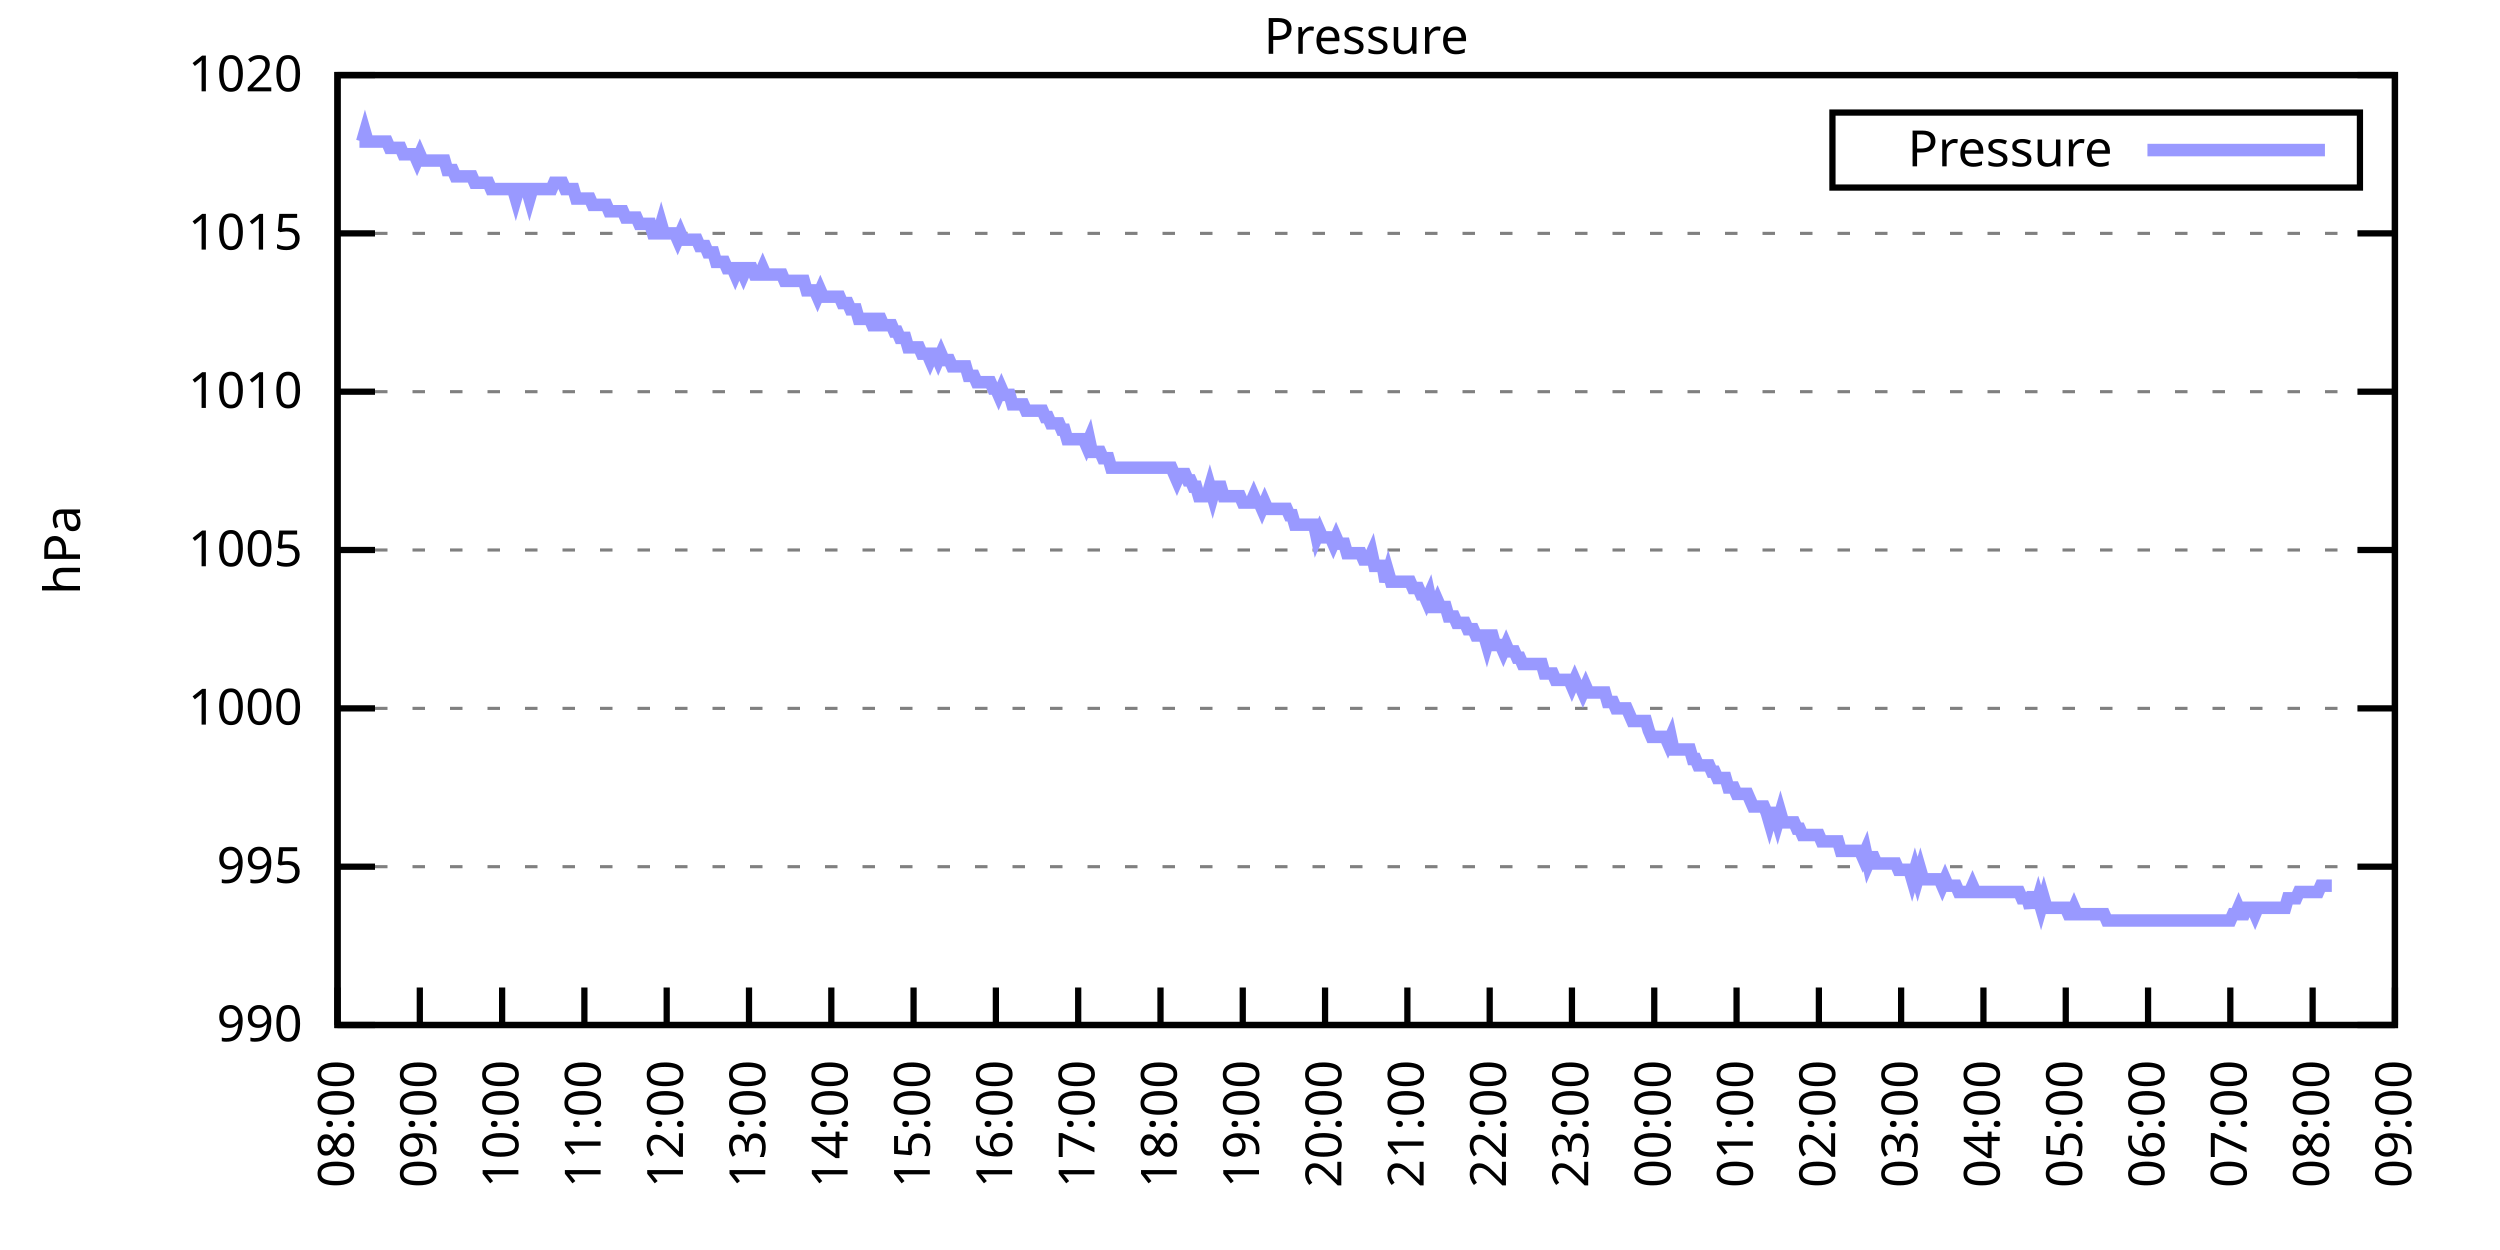
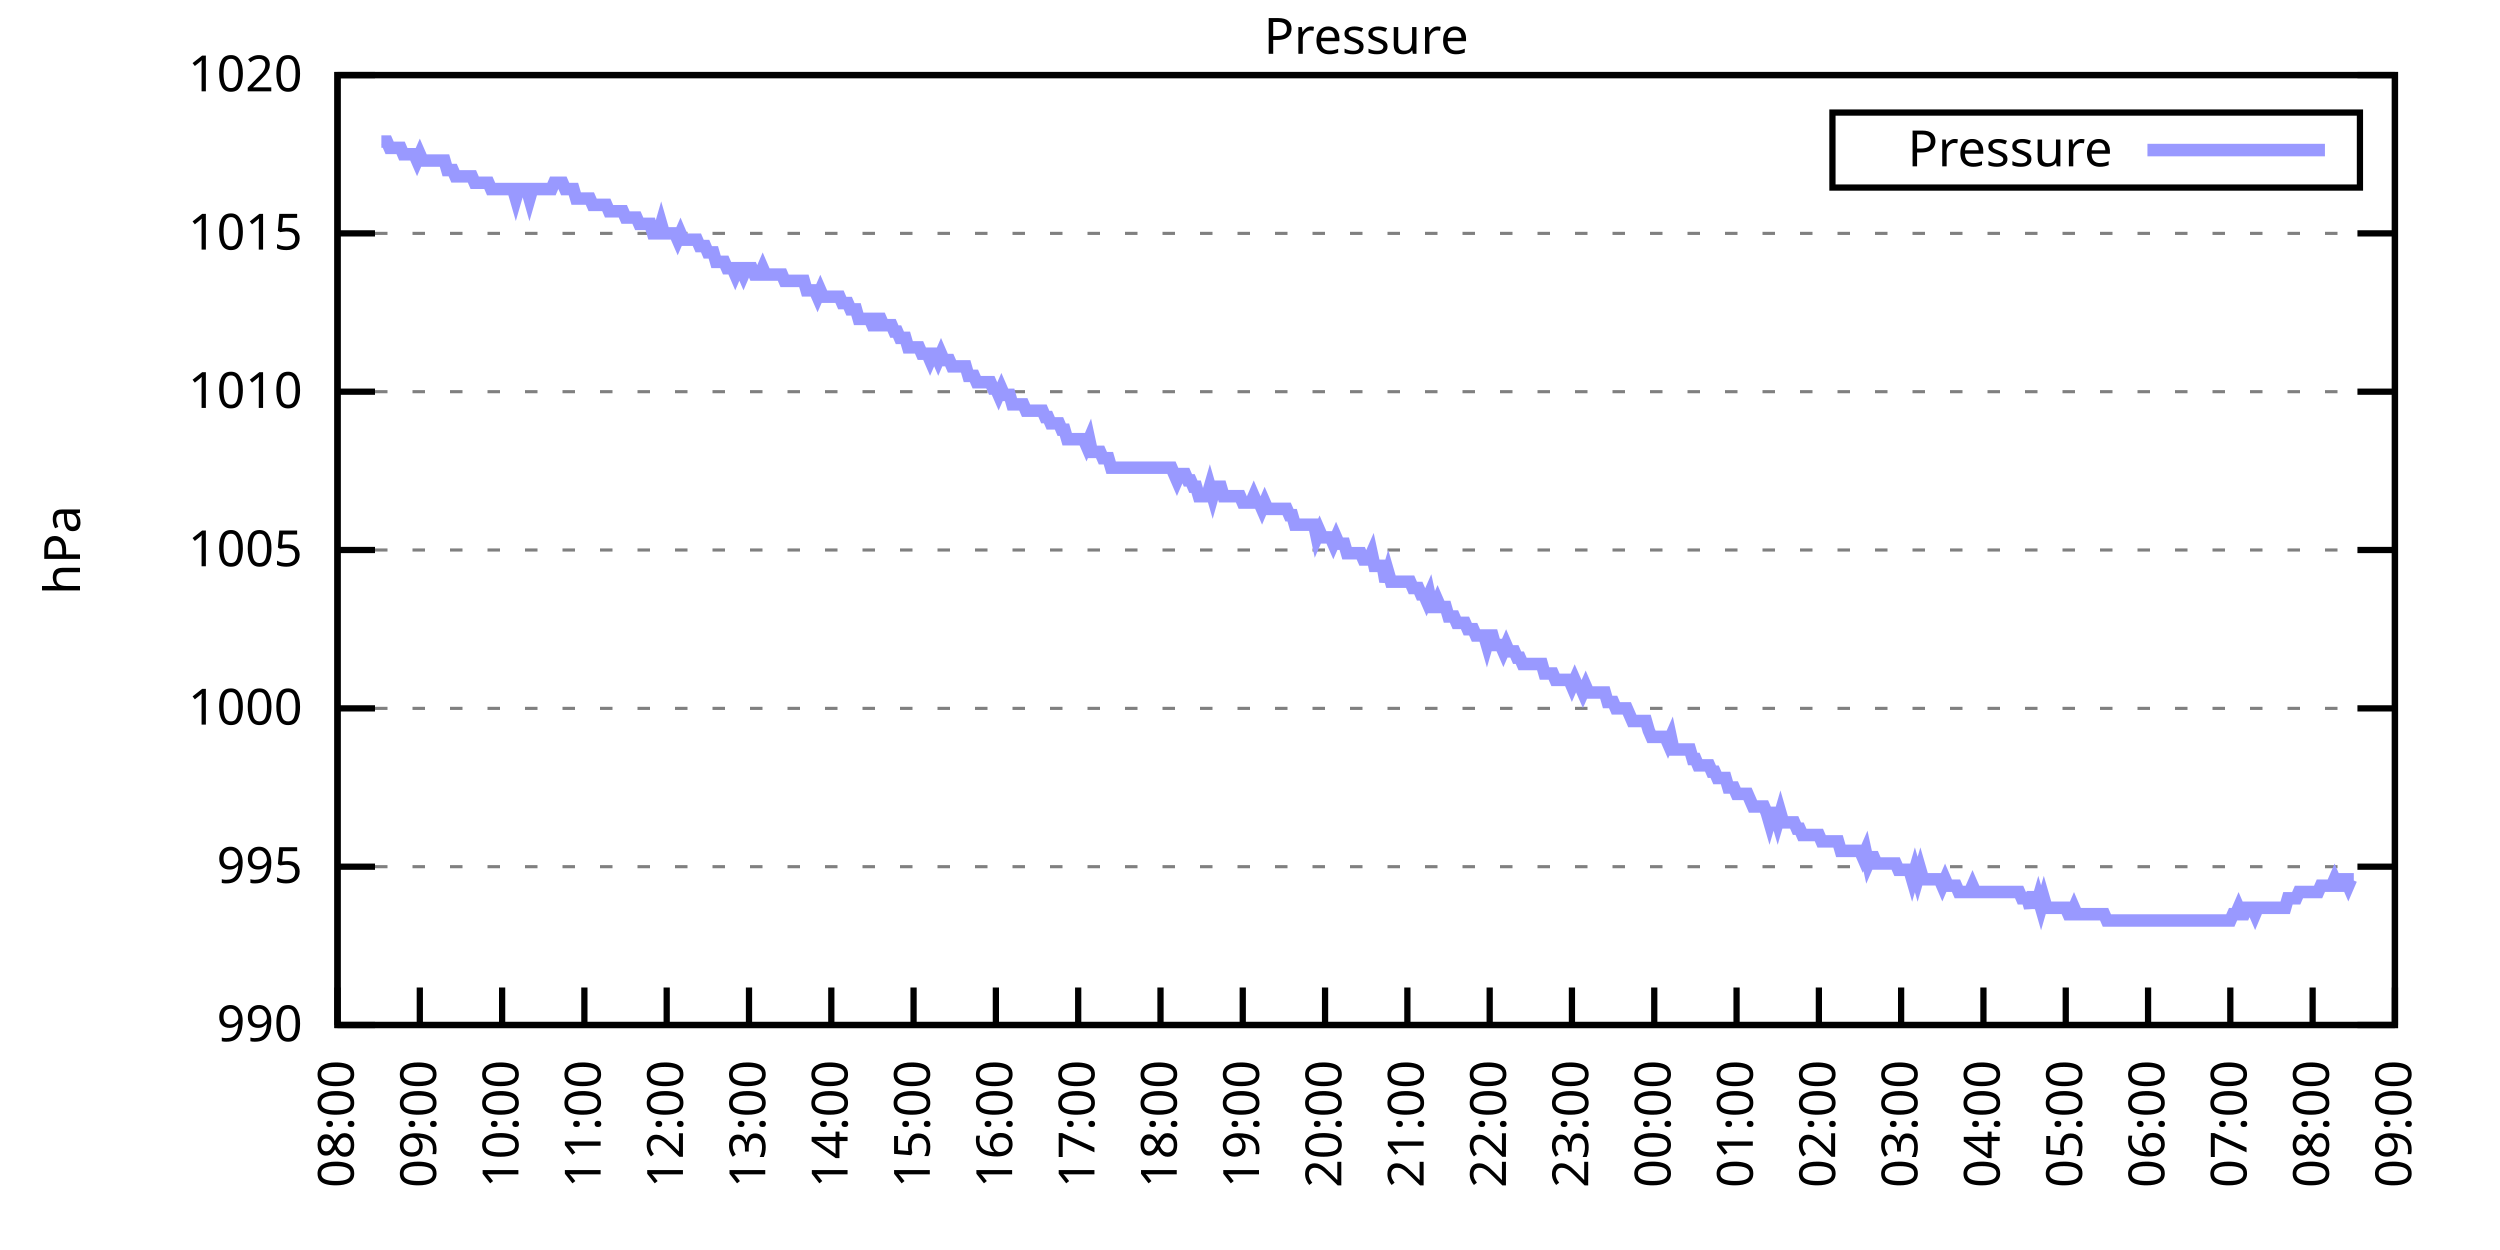
<svg xmlns="http://www.w3.org/2000/svg" xmlns:xlink="http://www.w3.org/1999/xlink" width="400" height="200" viewBox="0 0 400 200">
  <g id="gnuplot_canvas">
    <rect x="0" y="0" width="400" height="200" fill="none" />
    <defs>
      <circle id="gpDot" r="0.5" stroke-width="0.5" stroke="currentColor" />
      <path id="gpPt0" stroke-width="0.333" stroke="currentColor" d="M-1,0 h2 M0,-1 v2" />
      <path id="gpPt1" stroke-width="0.333" stroke="currentColor" d="M-1,-1 L1,1 M1,-1 L-1,1" />
      <path id="gpPt2" stroke-width="0.333" stroke="currentColor" d="M-1,0 L1,0 M0,-1 L0,1 M-1,-1 L1,1 M-1,1 L1,-1" />
      <rect id="gpPt3" stroke-width="0.333" stroke="currentColor" x="-1" y="-1" width="2" height="2" />
      <rect id="gpPt4" stroke-width="0.333" stroke="currentColor" fill="currentColor" x="-1" y="-1" width="2" height="2" />
      <circle id="gpPt5" stroke-width="0.333" stroke="currentColor" cx="0" cy="0" r="1" />
      <use xlink:href="#gpPt5" id="gpPt6" fill="currentColor" stroke="none" />
      <path id="gpPt7" stroke-width="0.333" stroke="currentColor" d="M0,-1.33 L-1.33,0.67 L1.33,0.67 z" />
      <use xlink:href="#gpPt7" id="gpPt8" fill="currentColor" stroke="none" />
      <use xlink:href="#gpPt7" id="gpPt9" stroke="currentColor" transform="rotate(180)" />
      <use xlink:href="#gpPt9" id="gpPt10" fill="currentColor" stroke="none" />
      <use xlink:href="#gpPt3" id="gpPt11" stroke="currentColor" transform="rotate(45)" />
      <use xlink:href="#gpPt11" id="gpPt12" fill="currentColor" stroke="none" />
      <path id="gpPt13" stroke-width="0.333" stroke="currentColor" d="M0,1.330 L1.265,0.411 L0.782,-1.067 L-0.782,-1.076 L-1.265,0.411 z" />
      <use xlink:href="#gpPt13" id="gpPt14" fill="currentColor" stroke="none" />
      <filter id="textbox" filterUnits="objectBoundingBox" x="0" y="0" height="1" width="1">
        <feFlood flood-color="white" flood-opacity="1" result="bgnd" />
        <feComposite in="SourceGraphic" in2="bgnd" operator="atop" />
      </filter>
      <filter id="greybox" filterUnits="objectBoundingBox" x="0" y="0" height="1" width="1">
        <feFlood flood-color="lightgrey" flood-opacity="1" result="grey" />
        <feComposite in="SourceGraphic" in2="grey" operator="atop" />
      </filter>
    </defs>
    <g fill="none" color="white" stroke="currentColor" stroke-width="1.00" stroke-linecap="butt" stroke-linejoin="miter">
</g>
    <g fill="none" color="black" stroke="currentColor" stroke-width="1.00" stroke-linecap="butt" stroke-linejoin="miter">
      <g stroke="none" shape-rendering="crispEdges">
        <polygon fill="rgb(255, 255, 255)" points="54.00,164.00 383.18,164.00 383.18,12.02 54.00,12.02 " />
      </g>
    </g>
    <g fill="none" color="black" stroke="currentColor" stroke-width="1.00" stroke-linecap="butt" stroke-linejoin="miter">
</g>
    <g fill="none" color="black" stroke="black" stroke-width="0.50" stroke-linecap="butt" stroke-linejoin="miter">
</g>
    <g fill="none" color="gray" stroke="currentColor" stroke-width="0.50" stroke-linecap="butt" stroke-linejoin="miter">
      <path stroke="gray" stroke-dasharray="2,4" class="gridline" d="M54.00,164.00 L383.19,164.00  " />
    </g>
    <g fill="none" color="gray" stroke="gray" stroke-width="1.00" stroke-linecap="butt" stroke-linejoin="miter">
</g>
    <g fill="none" color="black" stroke="currentColor" stroke-width="1.00" stroke-linecap="butt" stroke-linejoin="miter">
      <path stroke="black" d="M54.00,164.00 L60.00,164.00 M383.19,164.00 L377.19,164.00  " />
      <g transform="translate(48.40,166.60)" stroke="none" fill="black" font-family="Sans" font-size="8.00" text-anchor="end">
        <text>
          <tspan font-family="Sans"> 990</tspan>
        </text>
      </g>
    </g>
    <g fill="none" color="black" stroke="currentColor" stroke-width="1.00" stroke-linecap="butt" stroke-linejoin="miter">
</g>
    <g fill="none" color="black" stroke="black" stroke-width="0.50" stroke-linecap="butt" stroke-linejoin="miter">
</g>
    <g fill="none" color="gray" stroke="currentColor" stroke-width="0.50" stroke-linecap="butt" stroke-linejoin="miter">
      <path stroke="gray" stroke-dasharray="2,4" class="gridline" d="M54.00,138.67 L383.19,138.67  " />
    </g>
    <g fill="none" color="gray" stroke="gray" stroke-width="1.00" stroke-linecap="butt" stroke-linejoin="miter">
</g>
    <g fill="none" color="black" stroke="currentColor" stroke-width="1.00" stroke-linecap="butt" stroke-linejoin="miter">
      <path stroke="black" d="M54.00,138.67 L60.00,138.67 M383.19,138.67 L377.19,138.67  " />
      <g transform="translate(48.40,141.27)" stroke="none" fill="black" font-family="Sans" font-size="8.00" text-anchor="end">
        <text>
          <tspan font-family="Sans"> 995</tspan>
        </text>
      </g>
    </g>
    <g fill="none" color="black" stroke="currentColor" stroke-width="1.00" stroke-linecap="butt" stroke-linejoin="miter">
</g>
    <g fill="none" color="black" stroke="black" stroke-width="0.50" stroke-linecap="butt" stroke-linejoin="miter">
</g>
    <g fill="none" color="gray" stroke="currentColor" stroke-width="0.50" stroke-linecap="butt" stroke-linejoin="miter">
      <path stroke="gray" stroke-dasharray="2,4" class="gridline" d="M54.00,113.34 L383.19,113.34  " />
    </g>
    <g fill="none" color="gray" stroke="gray" stroke-width="1.00" stroke-linecap="butt" stroke-linejoin="miter">
</g>
    <g fill="none" color="black" stroke="currentColor" stroke-width="1.00" stroke-linecap="butt" stroke-linejoin="miter">
      <path stroke="black" d="M54.00,113.34 L60.00,113.34 M383.19,113.34 L377.19,113.34  " />
      <g transform="translate(48.40,115.94)" stroke="none" fill="black" font-family="Sans" font-size="8.00" text-anchor="end">
        <text>
          <tspan font-family="Sans"> 1000</tspan>
        </text>
      </g>
    </g>
    <g fill="none" color="black" stroke="currentColor" stroke-width="1.00" stroke-linecap="butt" stroke-linejoin="miter">
</g>
    <g fill="none" color="black" stroke="black" stroke-width="0.50" stroke-linecap="butt" stroke-linejoin="miter">
</g>
    <g fill="none" color="gray" stroke="currentColor" stroke-width="0.50" stroke-linecap="butt" stroke-linejoin="miter">
      <path stroke="gray" stroke-dasharray="2,4" class="gridline" d="M54.00,88.00 L383.19,88.00  " />
    </g>
    <g fill="none" color="gray" stroke="gray" stroke-width="1.00" stroke-linecap="butt" stroke-linejoin="miter">
</g>
    <g fill="none" color="black" stroke="currentColor" stroke-width="1.00" stroke-linecap="butt" stroke-linejoin="miter">
      <path stroke="black" d="M54.00,88.00 L60.00,88.00 M383.19,88.00 L377.19,88.00  " />
      <g transform="translate(48.40,90.60)" stroke="none" fill="black" font-family="Sans" font-size="8.00" text-anchor="end">
        <text>
          <tspan font-family="Sans"> 1005</tspan>
        </text>
      </g>
    </g>
    <g fill="none" color="black" stroke="currentColor" stroke-width="1.00" stroke-linecap="butt" stroke-linejoin="miter">
</g>
    <g fill="none" color="black" stroke="black" stroke-width="0.50" stroke-linecap="butt" stroke-linejoin="miter">
</g>
    <g fill="none" color="gray" stroke="currentColor" stroke-width="0.50" stroke-linecap="butt" stroke-linejoin="miter">
      <path stroke="gray" stroke-dasharray="2,4" class="gridline" d="M54.00,62.67 L383.19,62.67  " />
    </g>
    <g fill="none" color="gray" stroke="gray" stroke-width="1.00" stroke-linecap="butt" stroke-linejoin="miter">
</g>
    <g fill="none" color="black" stroke="currentColor" stroke-width="1.00" stroke-linecap="butt" stroke-linejoin="miter">
      <path stroke="black" d="M54.00,62.67 L60.00,62.67 M383.19,62.67 L377.19,62.67  " />
      <g transform="translate(48.40,65.27)" stroke="none" fill="black" font-family="Sans" font-size="8.00" text-anchor="end">
        <text>
          <tspan font-family="Sans"> 1010</tspan>
        </text>
      </g>
    </g>
    <g fill="none" color="black" stroke="currentColor" stroke-width="1.00" stroke-linecap="butt" stroke-linejoin="miter">
</g>
    <g fill="none" color="black" stroke="black" stroke-width="0.50" stroke-linecap="butt" stroke-linejoin="miter">
</g>
    <g fill="none" color="gray" stroke="currentColor" stroke-width="0.50" stroke-linecap="butt" stroke-linejoin="miter">
      <path stroke="gray" stroke-dasharray="2,4" class="gridline" d="M54.00,37.34 L383.19,37.34  " />
    </g>
    <g fill="none" color="gray" stroke="gray" stroke-width="1.00" stroke-linecap="butt" stroke-linejoin="miter">
</g>
    <g fill="none" color="black" stroke="currentColor" stroke-width="1.00" stroke-linecap="butt" stroke-linejoin="miter">
      <path stroke="black" d="M54.00,37.34 L60.00,37.34 M383.19,37.34 L377.19,37.34  " />
      <g transform="translate(48.40,39.94)" stroke="none" fill="black" font-family="Sans" font-size="8.00" text-anchor="end">
        <text>
          <tspan font-family="Sans"> 1015</tspan>
        </text>
      </g>
    </g>
    <g fill="none" color="black" stroke="currentColor" stroke-width="1.00" stroke-linecap="butt" stroke-linejoin="miter">
</g>
    <g fill="none" color="black" stroke="black" stroke-width="0.50" stroke-linecap="butt" stroke-linejoin="miter">
</g>
    <g fill="none" color="gray" stroke="currentColor" stroke-width="0.50" stroke-linecap="butt" stroke-linejoin="miter">
      <path stroke="gray" stroke-dasharray="2,4" class="gridline" d="M54.00,12.01 L383.19,12.01  " />
    </g>
    <g fill="none" color="gray" stroke="gray" stroke-width="1.00" stroke-linecap="butt" stroke-linejoin="miter">
</g>
    <g fill="none" color="black" stroke="currentColor" stroke-width="1.00" stroke-linecap="butt" stroke-linejoin="miter">
      <path stroke="black" d="M54.00,12.01 L60.00,12.01 M383.19,12.01 L377.19,12.01  " />
      <g transform="translate(48.40,14.61)" stroke="none" fill="black" font-family="Sans" font-size="8.00" text-anchor="end">
        <text>
          <tspan font-family="Sans"> 1020</tspan>
        </text>
      </g>
    </g>
    <g fill="none" color="black" stroke="currentColor" stroke-width="1.00" stroke-linecap="butt" stroke-linejoin="miter">
      <path stroke="black" d="M54.00,164.00 L54.00,158.00  " />
      <g transform="translate(56.60,169.60) rotate(270.00)" stroke="none" fill="black" font-family="Sans" font-size="8.00" text-anchor="end">
        <text>
          <tspan font-family="Sans">08:00</tspan>
        </text>
      </g>
    </g>
    <g fill="none" color="black" stroke="currentColor" stroke-width="1.00" stroke-linecap="butt" stroke-linejoin="miter">
      <path stroke="black" d="M67.17,164.00 L67.17,158.00  " />
      <g transform="translate(69.77,169.60) rotate(270.00)" stroke="none" fill="black" font-family="Sans" font-size="8.00" text-anchor="end">
        <text>
          <tspan font-family="Sans">09:00</tspan>
        </text>
      </g>
    </g>
    <g fill="none" color="black" stroke="currentColor" stroke-width="1.00" stroke-linecap="butt" stroke-linejoin="miter">
      <path stroke="black" d="M80.34,164.00 L80.34,158.00  " />
      <g transform="translate(82.94,169.60) rotate(270.00)" stroke="none" fill="black" font-family="Sans" font-size="8.00" text-anchor="end">
        <text>
          <tspan font-family="Sans">10:00</tspan>
        </text>
      </g>
    </g>
    <g fill="none" color="black" stroke="currentColor" stroke-width="1.00" stroke-linecap="butt" stroke-linejoin="miter">
      <path stroke="black" d="M93.50,164.00 L93.50,158.00  " />
      <g transform="translate(96.10,169.60) rotate(270.00)" stroke="none" fill="black" font-family="Sans" font-size="8.00" text-anchor="end">
        <text>
          <tspan font-family="Sans">11:00</tspan>
        </text>
      </g>
    </g>
    <g fill="none" color="black" stroke="currentColor" stroke-width="1.00" stroke-linecap="butt" stroke-linejoin="miter">
      <path stroke="black" d="M106.67,164.00 L106.67,158.00  " />
      <g transform="translate(109.27,169.60) rotate(270.00)" stroke="none" fill="black" font-family="Sans" font-size="8.00" text-anchor="end">
        <text>
          <tspan font-family="Sans">12:00</tspan>
        </text>
      </g>
    </g>
    <g fill="none" color="black" stroke="currentColor" stroke-width="1.00" stroke-linecap="butt" stroke-linejoin="miter">
      <path stroke="black" d="M119.84,164.00 L119.84,158.00  " />
      <g transform="translate(122.44,169.60) rotate(270.00)" stroke="none" fill="black" font-family="Sans" font-size="8.00" text-anchor="end">
        <text>
          <tspan font-family="Sans">13:00</tspan>
        </text>
      </g>
    </g>
    <g fill="none" color="black" stroke="currentColor" stroke-width="1.00" stroke-linecap="butt" stroke-linejoin="miter">
      <path stroke="black" d="M133.01,164.00 L133.01,158.00  " />
      <g transform="translate(135.61,169.60) rotate(270.00)" stroke="none" fill="black" font-family="Sans" font-size="8.00" text-anchor="end">
        <text>
          <tspan font-family="Sans">14:00</tspan>
        </text>
      </g>
    </g>
    <g fill="none" color="black" stroke="currentColor" stroke-width="1.00" stroke-linecap="butt" stroke-linejoin="miter">
      <path stroke="black" d="M146.17,164.00 L146.17,158.00  " />
      <g transform="translate(148.77,169.60) rotate(270.00)" stroke="none" fill="black" font-family="Sans" font-size="8.00" text-anchor="end">
        <text>
          <tspan font-family="Sans">15:00</tspan>
        </text>
      </g>
    </g>
    <g fill="none" color="black" stroke="currentColor" stroke-width="1.00" stroke-linecap="butt" stroke-linejoin="miter">
      <path stroke="black" d="M159.34,164.00 L159.34,158.00  " />
      <g transform="translate(161.94,169.60) rotate(270.00)" stroke="none" fill="black" font-family="Sans" font-size="8.00" text-anchor="end">
        <text>
          <tspan font-family="Sans">16:00</tspan>
        </text>
      </g>
    </g>
    <g fill="none" color="black" stroke="currentColor" stroke-width="1.00" stroke-linecap="butt" stroke-linejoin="miter">
      <path stroke="black" d="M172.51,164.00 L172.51,158.00  " />
      <g transform="translate(175.11,169.60) rotate(270.00)" stroke="none" fill="black" font-family="Sans" font-size="8.00" text-anchor="end">
        <text>
          <tspan font-family="Sans">17:00</tspan>
        </text>
      </g>
    </g>
    <g fill="none" color="black" stroke="currentColor" stroke-width="1.00" stroke-linecap="butt" stroke-linejoin="miter">
      <path stroke="black" d="M185.68,164.00 L185.68,158.00  " />
      <g transform="translate(188.28,169.60) rotate(270.00)" stroke="none" fill="black" font-family="Sans" font-size="8.00" text-anchor="end">
        <text>
          <tspan font-family="Sans">18:00</tspan>
        </text>
      </g>
    </g>
    <g fill="none" color="black" stroke="currentColor" stroke-width="1.00" stroke-linecap="butt" stroke-linejoin="miter">
      <path stroke="black" d="M198.84,164.00 L198.84,158.00  " />
      <g transform="translate(201.44,169.60) rotate(270.00)" stroke="none" fill="black" font-family="Sans" font-size="8.00" text-anchor="end">
        <text>
          <tspan font-family="Sans">19:00</tspan>
        </text>
      </g>
    </g>
    <g fill="none" color="black" stroke="currentColor" stroke-width="1.00" stroke-linecap="butt" stroke-linejoin="miter">
      <path stroke="black" d="M212.01,164.00 L212.01,158.00  " />
      <g transform="translate(214.61,169.60) rotate(270.00)" stroke="none" fill="black" font-family="Sans" font-size="8.00" text-anchor="end">
        <text>
          <tspan font-family="Sans">20:00</tspan>
        </text>
      </g>
    </g>
    <g fill="none" color="black" stroke="currentColor" stroke-width="1.00" stroke-linecap="butt" stroke-linejoin="miter">
      <path stroke="black" d="M225.18,164.00 L225.18,158.00  " />
      <g transform="translate(227.78,169.60) rotate(270.00)" stroke="none" fill="black" font-family="Sans" font-size="8.00" text-anchor="end">
        <text>
          <tspan font-family="Sans">21:00</tspan>
        </text>
      </g>
    </g>
    <g fill="none" color="black" stroke="currentColor" stroke-width="1.00" stroke-linecap="butt" stroke-linejoin="miter">
      <path stroke="black" d="M238.35,164.00 L238.35,158.00  " />
      <g transform="translate(240.95,169.60) rotate(270.00)" stroke="none" fill="black" font-family="Sans" font-size="8.00" text-anchor="end">
        <text>
          <tspan font-family="Sans">22:00</tspan>
        </text>
      </g>
    </g>
    <g fill="none" color="black" stroke="currentColor" stroke-width="1.00" stroke-linecap="butt" stroke-linejoin="miter">
      <path stroke="black" d="M251.51,164.00 L251.51,158.00  " />
      <g transform="translate(254.11,169.60) rotate(270.00)" stroke="none" fill="black" font-family="Sans" font-size="8.00" text-anchor="end">
        <text>
          <tspan font-family="Sans">23:00</tspan>
        </text>
      </g>
    </g>
    <g fill="none" color="black" stroke="currentColor" stroke-width="1.00" stroke-linecap="butt" stroke-linejoin="miter">
      <path stroke="black" d="M264.68,164.00 L264.68,158.00  " />
      <g transform="translate(267.28,169.60) rotate(270.00)" stroke="none" fill="black" font-family="Sans" font-size="8.00" text-anchor="end">
        <text>
          <tspan font-family="Sans">00:00</tspan>
        </text>
      </g>
    </g>
    <g fill="none" color="black" stroke="currentColor" stroke-width="1.00" stroke-linecap="butt" stroke-linejoin="miter">
      <path stroke="black" d="M277.85,164.00 L277.85,158.00  " />
      <g transform="translate(280.45,169.60) rotate(270.00)" stroke="none" fill="black" font-family="Sans" font-size="8.00" text-anchor="end">
        <text>
          <tspan font-family="Sans">01:00</tspan>
        </text>
      </g>
    </g>
    <g fill="none" color="black" stroke="currentColor" stroke-width="1.00" stroke-linecap="butt" stroke-linejoin="miter">
      <path stroke="black" d="M291.02,164.00 L291.02,158.00  " />
      <g transform="translate(293.62,169.60) rotate(270.00)" stroke="none" fill="black" font-family="Sans" font-size="8.00" text-anchor="end">
        <text>
          <tspan font-family="Sans">02:00</tspan>
        </text>
      </g>
    </g>
    <g fill="none" color="black" stroke="currentColor" stroke-width="1.00" stroke-linecap="butt" stroke-linejoin="miter">
      <path stroke="black" d="M304.18,164.00 L304.18,158.00  " />
      <g transform="translate(306.78,169.60) rotate(270.00)" stroke="none" fill="black" font-family="Sans" font-size="8.00" text-anchor="end">
        <text>
          <tspan font-family="Sans">03:00</tspan>
        </text>
      </g>
    </g>
    <g fill="none" color="black" stroke="currentColor" stroke-width="1.00" stroke-linecap="butt" stroke-linejoin="miter">
      <path stroke="black" d="M317.35,164.00 L317.35,158.00  " />
      <g transform="translate(319.95,169.60) rotate(270.00)" stroke="none" fill="black" font-family="Sans" font-size="8.00" text-anchor="end">
        <text>
          <tspan font-family="Sans">04:00</tspan>
        </text>
      </g>
    </g>
    <g fill="none" color="black" stroke="currentColor" stroke-width="1.00" stroke-linecap="butt" stroke-linejoin="miter">
      <path stroke="black" d="M330.52,164.00 L330.52,158.00  " />
      <g transform="translate(333.12,169.60) rotate(270.00)" stroke="none" fill="black" font-family="Sans" font-size="8.00" text-anchor="end">
        <text>
          <tspan font-family="Sans">05:00</tspan>
        </text>
      </g>
    </g>
    <g fill="none" color="black" stroke="currentColor" stroke-width="1.00" stroke-linecap="butt" stroke-linejoin="miter">
      <path stroke="black" d="M343.69,164.00 L343.69,158.00  " />
      <g transform="translate(346.29,169.60) rotate(270.00)" stroke="none" fill="black" font-family="Sans" font-size="8.00" text-anchor="end">
        <text>
          <tspan font-family="Sans">06:00</tspan>
        </text>
      </g>
    </g>
    <g fill="none" color="black" stroke="currentColor" stroke-width="1.00" stroke-linecap="butt" stroke-linejoin="miter">
      <path stroke="black" d="M356.85,164.00 L356.85,158.00  " />
      <g transform="translate(359.45,169.60) rotate(270.00)" stroke="none" fill="black" font-family="Sans" font-size="8.00" text-anchor="end">
        <text>
          <tspan font-family="Sans">07:00</tspan>
        </text>
      </g>
    </g>
    <g fill="none" color="black" stroke="currentColor" stroke-width="1.00" stroke-linecap="butt" stroke-linejoin="miter">
      <path stroke="black" d="M370.02,164.00 L370.02,158.00  " />
      <g transform="translate(372.62,169.60) rotate(270.00)" stroke="none" fill="black" font-family="Sans" font-size="8.00" text-anchor="end">
        <text>
          <tspan font-family="Sans">08:00</tspan>
        </text>
      </g>
    </g>
    <g fill="none" color="black" stroke="currentColor" stroke-width="1.00" stroke-linecap="butt" stroke-linejoin="miter">
      <path stroke="black" d="M383.19,164.00 L383.19,158.00  " />
      <g transform="translate(385.79,169.60) rotate(270.00)" stroke="none" fill="black" font-family="Sans" font-size="8.00" text-anchor="end">
        <text>
          <tspan font-family="Sans">09:00</tspan>
        </text>
      </g>
    </g>
    <g fill="none" color="black" stroke="currentColor" stroke-width="1.00" stroke-linecap="butt" stroke-linejoin="miter">
</g>
    <g fill="none" color="black" stroke="currentColor" stroke-width="1.00" stroke-linecap="butt" stroke-linejoin="miter">
      <path stroke="black" d="M54.00,12.01 L54.00,164.00 L383.19,164.00 L383.19,12.01 L54.00,12.01 Z  " />
    </g>
    <g fill="none" color="black" stroke="currentColor" stroke-width="1.00" stroke-linecap="butt" stroke-linejoin="miter">
</g>
    <g fill="none" color="black" stroke="currentColor" stroke-width="1.00" stroke-linecap="butt" stroke-linejoin="miter">
      <path stroke="black" d="M293.19,30.01 L293.19,18.01 L377.59,18.01 L377.59,30.01 L293.19,30.01 Z  " />
    </g>
    <g id="Pressure_plot_1">
      <g fill="none" color="white" stroke="black" stroke-width="2.00" stroke-linecap="butt" stroke-linejoin="miter">
</g>
      <g fill="none" color="black" stroke="currentColor" stroke-width="2.00" stroke-linecap="butt" stroke-linejoin="miter">
        <g transform="translate(337.99,26.61)" stroke="none" fill="black" font-family="Sans" font-size="8.00" text-anchor="end">
          <text>
            <tspan font-family="Sans">Pressure</tspan>
          </text>
        </g>
      </g>
      <g fill="none" color="black" stroke="currentColor" stroke-width="2.00" stroke-linecap="butt" stroke-linejoin="miter">
-         <path stroke="rgb(153, 153, 255)" d="M343.59,24.01 L371.99,24.01 M57.51,22.65 L57.95,22.65 L58.39,21.13 L58.83,22.65 L59.27,22.65 L59.71,22.65   L60.14,22.65 L60.58,22.65 L61.02,22.65 L61.46,22.65 L61.90,22.65 L62.34,23.66 L62.78,23.66 L63.22,23.66   L63.66,23.66 L64.10,23.66 L64.53,24.68 L64.97,24.68 L65.41,24.68 L65.85,24.68 L66.29,24.68 L66.73,25.69   L67.17,24.68 L67.61,25.69 L68.05,25.69 L68.48,25.69 L68.92,25.69 L69.36,25.69 L69.80,25.69 L70.24,25.69   L70.68,25.69 L71.12,25.69 L71.56,27.21 L72.00,27.21 L72.43,27.21 L72.87,28.22 L73.31,28.22 L73.75,28.22   L74.19,28.22 L74.63,28.22 L75.07,28.22 L75.51,28.22 L75.95,29.24 L76.38,29.24 L76.82,29.24 L77.26,29.24   L77.70,29.24 L78.14,29.24 L78.58,30.25 L79.02,30.25 L79.46,30.25 L79.90,30.25 L80.34,30.25 L80.77,30.25   L81.21,30.25 L81.65,30.25 L82.09,30.25 L82.53,31.77 L82.97,30.25 L83.41,30.25 L83.85,30.25 L84.29,30.25   L84.72,31.77 L85.16,30.25 L85.60,30.25 L86.04,30.25 L86.48,30.25 L86.92,30.25 L87.36,30.25 L87.80,30.25   L88.24,30.25 L88.67,29.24 L89.11,29.24 L89.55,29.24 L89.99,29.24 L90.43,30.25 L90.87,30.25 L91.31,30.25   L91.75,30.25 L92.19,31.77 L92.62,31.77 L93.06,31.77 L93.50,31.77 L93.94,31.77 L94.38,31.77 L94.82,32.78   L95.26,32.78 L95.70,32.78 L96.14,32.78 L96.58,32.78 L97.01,32.78 L97.45,33.80 L97.89,33.80 L98.33,33.80   L98.77,33.80 L99.21,33.80 L99.65,33.80 L100.09,34.81 L100.53,34.81 L100.96,34.81 L101.40,34.81 L101.84,34.81   L102.28,35.82 L102.72,35.82 L103.16,35.82 L103.60,35.82 L104.04,35.82 L104.48,37.34 L104.91,37.34 L105.35,37.34   L105.79,35.82 L106.23,37.34 L106.67,37.34 L107.11,37.34 L107.55,37.34 L107.99,37.34 L108.43,38.35 L108.87,37.34   L109.30,38.35 L109.74,38.35 L110.18,38.35 L110.62,38.35 L111.06,38.35 L111.50,38.35 L111.94,39.37 L112.38,39.37   L112.82,39.37 L113.25,40.38 L113.69,40.38 L114.13,40.38 L114.57,41.90 L115.01,41.90 L115.45,41.90 L115.89,41.90   L116.33,42.91 L116.77,42.91 L117.20,42.91 L117.64,43.93 L118.08,42.91 L118.52,42.91 L118.96,43.93 L119.40,42.91   L119.84,42.91 L120.28,42.91 L120.72,43.93 L121.15,43.93 L121.59,43.93 L122.03,42.91 L122.47,43.93 L122.91,43.93   L123.35,43.93 L123.79,43.93 L124.23,43.93 L124.67,43.93 L125.11,43.93 L125.54,44.94 L125.98,44.94 L126.42,44.94   L126.86,44.94 L127.30,44.94 L127.74,44.94 L128.18,44.94 L128.62,44.94 L129.06,46.46 L129.49,46.46 L129.93,46.46   L130.37,46.46 L130.81,47.47 L131.25,46.46 L131.69,47.47 L132.13,47.47 L132.57,47.47 L133.01,47.47 L133.44,47.47   L133.88,47.47 L134.32,47.47 L134.76,48.49 L135.20,48.49 L135.64,48.49 L136.08,49.50 L136.52,49.50 L136.96,49.50   L137.39,51.02 L137.83,51.02 L138.27,51.02 L138.71,51.02 L139.15,51.02 L139.59,52.03 L140.03,52.03 L140.47,51.02   L140.91,51.02 L141.35,52.03 L141.78,52.03 L142.22,52.03 L142.66,52.03 L143.10,53.05 L143.54,53.05 L143.98,54.06   L144.42,54.06 L144.86,54.06 L145.30,55.58 L145.73,55.58 L146.17,55.58 L146.61,55.58 L147.05,55.58 L147.49,56.59   L147.93,56.59 L148.37,56.59 L148.81,57.61 L149.25,56.59 L149.68,56.59 L150.12,57.61 L150.56,56.59 L151.00,57.61   L151.44,57.61 L151.88,57.61 L152.32,58.62 L152.76,58.62 L153.20,58.62 L153.63,58.62 L154.07,58.62 L154.51,58.62   L154.95,60.14 L155.39,60.14 L155.83,60.14 L156.27,61.15 L156.71,61.15 L157.15,61.15 L157.59,61.15 L158.02,61.15   L158.46,61.15 L158.90,62.17 L159.34,62.17 L159.78,63.18 L160.22,62.17 L160.66,63.18 L161.10,63.18 L161.54,63.18   L161.97,64.70 L162.41,64.70 L162.85,64.70 L163.29,64.70 L163.73,64.70 L164.17,65.71 L164.61,65.71 L165.05,65.71   L165.49,65.71 L165.92,65.71 L166.36,65.71 L166.80,65.71 L167.24,66.73 L167.68,66.73 L168.12,67.74 L168.56,67.74   L169.00,67.74 L169.44,67.74 L169.87,68.75 L170.31,68.75 L170.75,70.27 L171.19,70.27 L171.63,70.27 L172.07,70.27   L172.51,70.27 L172.95,70.27 L173.39,70.27 L173.83,71.29 L174.26,70.27 L174.70,72.30 L175.14,72.30 L175.58,72.30   L176.02,72.30 L176.46,73.31 L176.90,73.31 L177.34,73.31 L177.78,74.83 L178.21,74.83 L178.65,74.83 L179.09,74.83   L179.53,74.83 L179.97,74.83 L180.41,74.83 L180.85,74.83 L181.29,74.83 L181.73,74.83 L182.16,74.83 L182.60,74.83   L183.04,74.83 L183.48,74.83 L183.92,74.83 L184.36,74.83 L184.80,74.83 L185.24,74.83 L185.68,74.83 L186.11,74.83   L186.55,74.83 L186.99,74.83 L187.43,74.83 L187.87,75.85 L188.31,76.86 L188.75,75.85 L189.19,75.85 L189.63,75.85   L190.07,76.86 L190.50,76.86 L190.94,77.87 L191.38,77.87 L191.82,79.39 L192.26,79.39 L192.70,79.39 L193.14,79.39   L193.58,77.87 L194.02,79.39 L194.45,77.87 L194.89,77.87 L195.33,77.87 L195.77,79.39 L196.21,79.39 L196.65,79.39   L197.09,79.39 L197.53,79.39 L197.97,79.39 L198.40,79.39 L198.84,80.41 L199.28,80.41 L199.72,80.41 L200.16,80.41   L200.60,79.39 L201.04,80.41 L201.48,80.41 L201.92,81.42 L202.35,80.41 L202.79,81.42 L203.23,81.42 L203.67,81.42   L204.11,81.42 L204.55,81.42 L204.99,81.42 L205.43,81.42 L205.87,81.42 L206.31,82.43 L206.74,82.43 L207.18,83.95   L207.62,83.95 L208.06,83.95 L208.50,83.95 L208.94,83.95 L209.38,83.95 L209.82,83.95 L210.26,83.95 L210.69,85.98   L211.13,84.97 L211.57,85.98 L212.01,85.98 L212.45,85.98 L212.89,85.98 L213.33,86.99 L213.77,85.98 L214.21,86.99   L214.64,86.99 L215.08,86.99 L215.52,88.51 L215.96,88.51 L216.40,88.51 L216.84,88.51 L217.28,88.51 L217.72,88.51   L218.16,89.52 L218.60,89.52 L219.03,89.52 L219.47,88.51 L219.91,90.54 L220.35,90.54 L220.79,90.54 L221.23,90.54   L221.67,93.07 L222.11,91.55 L222.55,93.07 L222.98,93.07 L223.42,93.07 L223.86,93.07 L224.30,93.07 L224.74,93.07   L225.18,93.07 L225.62,93.07 L226.06,94.08 L226.50,94.08 L226.93,94.08 L227.37,95.10 L227.81,95.10 L228.25,96.11   L228.69,95.10 L229.13,97.12 L229.57,97.12 L230.01,96.11 L230.45,97.12 L230.88,97.12 L231.32,97.12 L231.76,98.64   L232.20,98.64 L232.64,98.64 L233.08,99.66 L233.52,99.66 L233.96,99.66 L234.40,99.66 L234.84,100.67 L235.27,100.67   L235.71,100.67 L236.15,101.68 L236.59,101.68 L237.03,101.68 L237.47,101.68 L237.91,103.20 L238.35,101.68 L238.79,101.68   L239.22,103.20 L239.66,103.20 L240.10,103.20 L240.54,104.22 L240.98,103.20 L241.42,104.22 L241.86,104.22 L242.30,104.22   L242.74,105.23 L243.17,105.23 L243.61,106.24 L244.05,106.24 L244.49,106.24 L244.93,106.24 L245.37,106.24 L245.81,106.24   L246.25,106.24 L246.69,106.24 L247.12,107.76 L247.56,107.76 L248.00,107.76 L248.44,107.76 L248.88,108.78 L249.32,108.78   L249.76,108.78 L250.20,108.78 L250.64,108.78 L251.08,108.78 L251.51,109.79 L251.95,108.78 L252.39,109.79 L252.83,109.79   L253.27,110.80 L253.71,109.79 L254.15,110.80 L254.59,110.80 L255.03,110.80 L255.46,110.80 L255.90,110.80 L256.34,110.80   L256.78,110.80 L257.22,112.32 L257.66,112.32 L258.10,112.32 L258.54,113.34 L258.98,113.34 L259.41,113.34 L259.85,113.34   L260.29,113.34 L260.73,114.35 L261.17,115.36 L261.61,115.36 L262.05,115.36 L262.49,115.36 L262.93,115.36 L263.36,115.36   L263.80,116.88 L264.24,117.90 L264.68,117.90 L265.12,117.90 L265.56,117.90 L266.00,117.90 L266.44,117.90 L266.88,118.91   L267.32,117.90 L267.75,119.92 L268.19,119.92 L268.63,119.92 L269.07,119.92 L269.51,119.92 L269.95,119.92 L270.39,119.92   L270.83,121.44 L271.27,121.44 L271.70,122.46 L272.14,122.46 L272.58,122.46 L273.02,122.46 L273.46,122.46 L273.90,123.47   L274.34,123.47 L274.78,124.48 L275.22,124.48 L275.65,124.48 L276.09,124.48 L276.53,126.00 L276.97,126.00 L277.41,126.00   L277.85,127.02 L278.29,127.02 L278.73,127.02 L279.17,127.02 L279.60,127.02 L280.04,128.03 L280.48,129.04 L280.92,129.04   L281.36,129.04 L281.80,129.04 L282.24,129.04 L282.68,130.06 L283.12,131.58 L283.56,130.06 L283.99,130.06 L284.43,131.58   L284.87,130.06 L285.31,131.58 L285.75,131.58 L286.19,131.58 L286.63,131.58 L287.07,131.58 L287.51,132.59 L287.94,132.59   L288.38,133.60 L288.82,133.60 L289.26,133.60 L289.70,133.60 L290.14,133.60 L290.58,133.60 L291.02,133.60 L291.46,134.62   L291.89,134.62 L292.33,134.62 L292.77,134.62 L293.21,134.62 L293.65,134.62 L294.09,134.62 L294.53,136.14 L294.97,136.14   L295.41,136.14 L295.84,136.14 L296.28,136.14 L296.72,136.14 L297.16,136.14 L297.60,136.14 L298.04,137.15 L298.48,136.14   L298.92,138.16 L299.36,137.15 L299.80,137.15 L300.23,138.16 L300.67,138.16 L301.11,138.16 L301.55,138.16 L301.99,138.16   L302.43,138.16 L302.87,138.16 L303.31,138.16 L303.75,139.17 L304.18,139.17 L304.62,139.17 L305.06,139.17 L305.50,139.17   L305.94,140.69 L306.38,139.17 L306.82,140.69 L307.26,139.17 L307.70,140.69 L308.13,140.69 L308.57,140.69 L309.01,140.69   L309.45,140.69 L309.89,140.69 L310.33,140.69 L310.77,141.71 L311.21,140.69 L311.65,141.71 L312.08,141.71 L312.52,141.71   L312.96,141.71 L313.40,142.72 L313.84,142.72 L314.28,142.72 L314.72,142.72 L315.16,142.72 L315.60,141.71 L316.04,142.72   L316.47,142.72 L316.91,142.72 L317.35,142.72 L317.79,142.72 L318.23,142.72 L318.67,142.72 L319.11,142.72 L319.55,142.72   L319.99,142.72 L320.42,142.72 L320.86,142.72 L321.30,142.72 L321.74,142.72 L322.18,142.72 L322.62,142.72 L323.06,142.72   L323.50,143.73 L323.94,143.73 L324.37,143.73 L324.81,145.25 L325.25,142.72 L325.69,145.25 L326.13,143.73 L326.57,145.25   L327.01,143.73 L327.45,145.25 L327.89,145.25 L328.33,145.25 L328.76,145.25 L329.20,145.25 L329.64,145.25 L330.08,145.25   L330.52,145.25 L330.96,146.27 L331.40,146.27 L331.84,145.25 L332.28,146.27 L332.71,146.27 L333.15,146.27 L333.59,146.27   L334.03,146.27 L334.47,146.27 L334.91,146.27 L335.35,146.27 L335.79,146.27 L336.23,146.27 L336.66,146.27 L337.10,147.28   L337.54,147.28 L337.98,147.28 L338.42,147.28 L338.86,147.28 L339.30,147.28 L339.74,147.28 L340.18,147.28 L340.61,147.28   L341.05,147.28 L341.49,147.28 L341.93,147.28 L342.37,147.28 L342.81,147.28 L343.25,147.28 L343.69,147.28 L344.13,147.28   L344.57,147.28 L345.00,147.28 L345.44,147.28 L345.88,147.28 L346.32,147.28 L346.76,147.28 L347.20,147.28 L347.64,147.28   L348.08,147.28 L348.52,147.28 L348.95,147.28 L349.39,147.28 L349.83,147.28 L350.27,147.28 L350.71,147.28 L351.15,147.28   L351.59,147.28 L352.03,147.28 L352.47,147.28 L352.90,147.28 L353.34,147.28 L353.78,147.28 L354.22,147.28 L354.66,147.28   L355.10,147.28 L355.54,147.28 L355.98,147.28 L356.42,147.28 L356.85,147.28 L357.29,146.27 L357.73,146.27 L358.17,145.25   L358.61,146.27 L359.05,146.27 L359.49,145.25 L359.93,145.25 L360.37,145.25 L360.81,146.27 L361.24,145.25 L361.68,145.25   L362.12,145.25 L362.56,145.25 L363.00,145.25 L363.44,145.25 L363.88,145.25 L364.32,145.25 L364.76,145.25 L365.19,145.25   L365.63,145.25 L366.07,143.73 L366.51,143.73 L366.95,143.73 L367.39,143.73 L367.83,142.72 L368.27,142.72 L368.71,142.72   L369.14,142.72 L369.58,142.72 L370.02,142.72 L370.46,142.72 L370.90,142.72 L371.34,141.71 L371.78,141.71 L372.22,141.71   L372.66,141.71 L373.09,141.71  " />
+         <path stroke="rgb(153, 153, 255)" d="M343.59,24.01 L371.99,24.01 M61.02,22.65 L61.46,22.65 L61.90,22.65 L62.34,23.66 L62.78,23.66 L63.22,23.66   L63.66,23.66 L64.10,23.66 L64.53,24.68 L64.97,24.68 L65.41,24.68 L65.85,24.68 L66.29,24.68 L66.73,25.69   L67.17,24.68 L67.61,25.69 L68.05,25.69 L68.48,25.69 L68.92,25.69 L69.36,25.69 L69.80,25.69 L70.24,25.69   L70.68,25.69 L71.12,25.69 L71.56,27.21 L72.00,27.21 L72.43,27.21 L72.87,28.22 L73.31,28.22 L73.75,28.22   L74.19,28.22 L74.63,28.22 L75.07,28.22 L75.51,28.22 L75.95,29.24 L76.38,29.24 L76.82,29.24 L77.26,29.24   L77.70,29.24 L78.14,29.24 L78.58,30.25 L79.02,30.25 L79.46,30.25 L79.90,30.25 L80.34,30.25 L80.77,30.25   L81.21,30.25 L81.65,30.25 L82.09,30.25 L82.53,31.77 L82.97,30.25 L83.41,30.25 L83.85,30.25 L84.29,30.25   L84.72,31.77 L85.16,30.25 L85.60,30.25 L86.04,30.25 L86.48,30.25 L86.92,30.25 L87.36,30.25 L87.80,30.25   L88.24,30.25 L88.67,29.24 L89.11,29.24 L89.55,29.24 L89.99,29.24 L90.43,30.25 L90.87,30.25 L91.31,30.25   L91.75,30.25 L92.19,31.77 L92.62,31.77 L93.06,31.77 L93.50,31.77 L93.94,31.77 L94.38,31.77 L94.82,32.78   L95.26,32.78 L95.70,32.78 L96.14,32.78 L96.58,32.78 L97.01,32.78 L97.45,33.80 L97.89,33.80 L98.33,33.80   L98.77,33.80 L99.21,33.80 L99.65,33.80 L100.09,34.81 L100.53,34.81 L100.96,34.81 L101.40,34.81 L101.84,34.81   L102.28,35.82 L102.72,35.82 L103.16,35.82 L103.60,35.82 L104.04,35.82 L104.48,37.34 L104.91,37.34 L105.35,37.34   L105.79,35.82 L106.23,37.34 L106.67,37.34 L107.11,37.34 L107.55,37.34 L107.99,37.34 L108.43,38.35 L108.87,37.34   L109.30,38.35 L109.74,38.35 L110.18,38.35 L110.62,38.35 L111.06,38.35 L111.50,38.35 L111.94,39.37 L112.38,39.37   L112.82,39.37 L113.25,40.38 L113.69,40.38 L114.13,40.38 L114.57,41.90 L115.01,41.90 L115.45,41.90 L115.89,41.90   L116.33,42.91 L116.77,42.91 L117.20,42.91 L117.64,43.93 L118.08,42.91 L118.52,42.91 L118.96,43.93 L119.40,42.91   L119.84,42.91 L120.28,42.91 L120.72,43.93 L121.15,43.93 L121.59,43.93 L122.03,42.91 L122.47,43.93 L122.91,43.93   L123.35,43.93 L123.79,43.93 L124.23,43.93 L124.67,43.93 L125.11,43.93 L125.54,44.94 L125.98,44.94 L126.42,44.94   L126.86,44.94 L127.30,44.94 L127.74,44.94 L128.18,44.94 L128.62,44.94 L129.06,46.46 L129.49,46.46 L129.93,46.46   L130.37,46.46 L130.81,47.47 L131.25,46.46 L131.69,47.47 L132.13,47.47 L132.57,47.47 L133.01,47.47 L133.44,47.47   L133.88,47.47 L134.32,47.47 L134.76,48.49 L135.20,48.49 L135.64,48.49 L136.08,49.50 L136.52,49.50 L136.96,49.50   L137.39,51.02 L137.83,51.02 L138.27,51.02 L138.71,51.02 L139.15,51.02 L139.59,52.03 L140.03,52.03 L140.47,51.02   L140.91,51.02 L141.35,52.03 L141.78,52.03 L142.22,52.03 L142.66,52.03 L143.10,53.05 L143.54,53.05 L143.98,54.06   L144.42,54.06 L144.86,54.06 L145.30,55.58 L145.73,55.58 L146.17,55.58 L146.61,55.58 L147.05,55.58 L147.49,56.59   L147.93,56.59 L148.37,56.59 L148.81,57.61 L149.25,56.59 L149.68,56.59 L150.12,57.61 L150.56,56.59 L151.00,57.61   L151.44,57.61 L151.88,57.61 L152.32,58.62 L152.76,58.62 L153.20,58.62 L153.63,58.62 L154.07,58.62 L154.51,58.62   L154.95,60.14 L155.39,60.14 L155.83,60.14 L156.27,61.15 L156.71,61.15 L157.15,61.15 L157.59,61.15 L158.02,61.15   L158.46,61.15 L158.90,62.17 L159.34,62.17 L159.78,63.18 L160.22,62.17 L160.66,63.18 L161.10,63.18 L161.54,63.18   L161.97,64.70 L162.41,64.70 L162.85,64.70 L163.29,64.70 L163.73,64.70 L164.17,65.71 L164.61,65.71 L165.05,65.71   L165.49,65.71 L165.92,65.71 L166.36,65.71 L166.80,65.71 L167.24,66.73 L167.68,66.73 L168.12,67.74 L168.56,67.74   L169.00,67.74 L169.44,67.74 L169.87,68.75 L170.31,68.75 L170.75,70.27 L171.19,70.27 L171.63,70.27 L172.07,70.27   L172.51,70.27 L172.95,70.27 L173.39,70.27 L173.83,71.29 L174.26,70.27 L174.70,72.30 L175.14,72.30 L175.58,72.30   L176.02,72.30 L176.46,73.31 L176.90,73.31 L177.34,73.31 L177.78,74.83 L178.21,74.83 L178.65,74.83 L179.09,74.83   L179.53,74.83 L179.97,74.83 L180.41,74.83 L180.85,74.83 L181.29,74.83 L181.73,74.83 L182.16,74.83 L182.60,74.83   L183.04,74.83 L183.48,74.83 L183.92,74.83 L184.36,74.83 L184.80,74.83 L185.24,74.83 L185.68,74.83 L186.11,74.83   L186.55,74.83 L186.99,74.83 L187.43,74.83 L187.87,75.85 L188.31,76.86 L188.75,75.85 L189.19,75.85 L189.63,75.85   L190.07,76.86 L190.50,76.86 L190.94,77.87 L191.38,77.87 L191.82,79.39 L192.26,79.39 L192.70,79.39 L193.14,79.39   L193.58,77.87 L194.02,79.39 L194.45,77.87 L194.89,77.87 L195.33,77.87 L195.77,79.39 L196.21,79.39 L196.65,79.39   L197.09,79.39 L197.53,79.39 L197.97,79.39 L198.40,79.39 L198.84,80.41 L199.28,80.41 L199.72,80.41 L200.16,80.41   L200.60,79.39 L201.04,80.41 L201.48,80.41 L201.92,81.42 L202.35,80.41 L202.79,81.42 L203.23,81.42 L203.67,81.42   L204.11,81.42 L204.55,81.42 L204.99,81.42 L205.43,81.42 L205.87,81.42 L206.31,82.43 L206.74,82.43 L207.18,83.95   L207.62,83.95 L208.06,83.95 L208.50,83.95 L208.94,83.95 L209.38,83.95 L209.82,83.95 L210.26,83.95 L210.69,85.98   L211.13,84.97 L211.57,85.98 L212.01,85.98 L212.45,85.98 L212.89,85.98 L213.33,86.99 L213.77,85.98 L214.21,86.99   L214.64,86.99 L215.08,86.99 L215.52,88.51 L215.96,88.51 L216.40,88.51 L216.84,88.51 L217.28,88.51 L217.72,88.51   L218.16,89.52 L218.60,89.52 L219.03,89.52 L219.47,88.51 L219.91,90.54 L220.35,90.54 L220.79,90.54 L221.23,90.54   L221.67,93.07 L222.11,91.55 L222.55,93.07 L222.98,93.07 L223.42,93.07 L223.86,93.07 L224.30,93.07 L224.74,93.07   L225.18,93.07 L225.62,93.07 L226.06,94.08 L226.50,94.08 L226.93,94.08 L227.37,95.10 L227.81,95.10 L228.25,96.11   L228.69,95.10 L229.13,97.12 L229.57,97.12 L230.01,96.11 L230.45,97.12 L230.88,97.12 L231.32,97.12 L231.76,98.64   L232.20,98.64 L232.64,98.64 L233.08,99.66 L233.52,99.66 L233.96,99.66 L234.40,99.66 L234.84,100.67 L235.27,100.67   L235.71,100.67 L236.15,101.68 L236.59,101.68 L237.03,101.68 L237.47,101.68 L237.91,103.20 L238.35,101.68 L238.79,101.68   L239.22,103.20 L239.66,103.20 L240.10,103.20 L240.54,104.22 L240.98,103.20 L241.42,104.22 L241.86,104.22 L242.30,104.22   L242.74,105.23 L243.17,105.23 L243.61,106.24 L244.05,106.24 L244.49,106.24 L244.93,106.24 L245.37,106.24 L245.81,106.24   L246.25,106.24 L246.69,106.24 L247.12,107.76 L247.56,107.76 L248.00,107.76 L248.44,107.76 L248.88,108.78 L249.32,108.78   L249.76,108.78 L250.20,108.78 L250.64,108.78 L251.08,108.78 L251.51,109.79 L251.95,108.78 L252.39,109.79 L252.83,109.79   L253.27,110.80 L253.71,109.79 L254.15,110.80 L254.59,110.80 L255.03,110.80 L255.46,110.80 L255.90,110.80 L256.34,110.80   L256.78,110.80 L257.22,112.32 L257.66,112.32 L258.10,112.32 L258.54,113.34 L258.98,113.34 L259.41,113.34 L259.85,113.34   L260.29,113.34 L260.73,114.35 L261.17,115.36 L261.61,115.36 L262.05,115.36 L262.49,115.36 L262.93,115.36 L263.36,115.36   L263.80,116.88 L264.24,117.90 L264.68,117.90 L265.12,117.90 L265.56,117.90 L266.00,117.90 L266.44,117.90 L266.88,118.91   L267.32,117.90 L267.75,119.92 L268.19,119.92 L268.63,119.92 L269.07,119.92 L269.51,119.92 L269.95,119.92 L270.39,119.92   L270.83,121.44 L271.27,121.44 L271.70,122.46 L272.14,122.46 L272.58,122.46 L273.02,122.46 L273.46,122.46 L273.90,123.47   L274.34,123.47 L274.78,124.48 L275.22,124.48 L275.65,124.48 L276.09,124.48 L276.53,126.00 L276.97,126.00 L277.41,126.00   L277.85,127.02 L278.29,127.02 L278.73,127.02 L279.17,127.02 L279.60,127.02 L280.04,128.03 L280.48,129.04 L280.92,129.04   L281.36,129.04 L281.80,129.04 L282.24,129.04 L282.68,130.06 L283.12,131.58 L283.56,130.06 L283.99,130.06 L284.43,131.58   L284.87,130.06 L285.31,131.58 L285.75,131.58 L286.19,131.58 L286.63,131.58 L287.07,131.58 L287.51,132.59 L287.94,132.59   L288.38,133.60 L288.82,133.60 L289.26,133.60 L289.70,133.60 L290.14,133.60 L290.58,133.60 L291.02,133.60 L291.46,134.62   L291.89,134.62 L292.33,134.62 L292.77,134.62 L293.21,134.62 L293.65,134.62 L294.09,134.62 L294.53,136.14 L294.97,136.14   L295.41,136.14 L295.84,136.14 L296.28,136.14 L296.72,136.14 L297.16,136.14 L297.60,136.14 L298.04,137.15 L298.48,136.14   L298.92,138.16 L299.36,137.15 L299.80,137.15 L300.23,138.16 L300.67,138.16 L301.11,138.16 L301.55,138.16 L301.99,138.16   L302.43,138.16 L302.87,138.16 L303.31,138.16 L303.75,139.17 L304.18,139.17 L304.62,139.17 L305.06,139.17 L305.50,139.17   L305.94,140.69 L306.38,139.17 L306.82,140.69 L307.26,139.17 L307.70,140.69 L308.13,140.69 L308.57,140.69 L309.01,140.69   L309.45,140.69 L309.89,140.69 L310.33,140.69 L310.77,141.71 L311.21,140.69 L311.65,141.71 L312.08,141.71 L312.52,141.71   L312.96,141.71 L313.40,142.72 L313.84,142.72 L314.28,142.72 L314.72,142.72 L315.16,142.72 L315.60,141.71 L316.04,142.72   L316.47,142.72 L316.91,142.72 L317.35,142.72 L317.79,142.72 L318.23,142.72 L318.67,142.72 L319.11,142.72 L319.55,142.72   L319.99,142.72 L320.42,142.72 L320.86,142.72 L321.30,142.72 L321.74,142.72 L322.18,142.72 L322.62,142.72 L323.06,142.72   L323.50,143.73 L323.94,143.73 L324.37,143.73 L324.81,145.25 L325.25,142.72 L325.69,145.25 L326.13,143.73 L326.57,145.25   L327.01,143.73 L327.45,145.25 L327.89,145.25 L328.33,145.25 L328.76,145.25 L329.20,145.25 L329.64,145.25 L330.08,145.25   L330.52,145.25 L330.96,146.27 L331.40,146.27 L331.84,145.25 L332.28,146.27 L332.71,146.27 L333.15,146.27 L333.59,146.27   L334.03,146.27 L334.47,146.27 L334.91,146.27 L335.35,146.27 L335.79,146.27 L336.23,146.27 L336.66,146.27 L337.10,147.28   L337.54,147.28 L337.98,147.28 L338.42,147.28 L338.86,147.28 L339.30,147.28 L339.74,147.28 L340.18,147.28 L340.61,147.28   L341.05,147.28 L341.49,147.28 L341.93,147.28 L342.37,147.28 L342.81,147.28 L343.25,147.28 L343.69,147.28 L344.13,147.28   L344.57,147.28 L345.00,147.28 L345.44,147.28 L345.88,147.28 L346.32,147.28 L346.76,147.28 L347.20,147.28 L347.64,147.28   L348.08,147.28 L348.52,147.28 L348.95,147.28 L349.39,147.28 L349.83,147.28 L350.27,147.28 L350.71,147.28 L351.15,147.28   L351.59,147.28 L352.03,147.28 L352.47,147.28 L352.90,147.28 L353.34,147.28 L353.78,147.28 L354.22,147.28 L354.66,147.28   L355.10,147.28 L355.54,147.28 L355.98,147.28 L356.42,147.28 L356.85,147.28 L357.29,146.27 L357.73,146.27 L358.17,145.25   L358.61,146.27 L359.05,146.27 L359.49,145.25 L359.93,145.25 L360.37,145.25 L360.81,146.27 L361.24,145.25 L361.68,145.25   L362.12,145.25 L362.56,145.25 L363.00,145.25 L363.44,145.25 L363.88,145.25 L364.32,145.25 L364.76,145.25 L365.19,145.25   L365.63,145.25 L366.07,143.73 L366.51,143.73 L366.95,143.73 L367.39,143.73 L367.83,142.72 L368.27,142.72 L368.71,142.72   L369.14,142.72 L369.58,142.72 L370.02,142.72 L370.46,142.72 L370.90,142.72 L371.34,141.71 L371.78,141.71 L372.22,141.71   L372.66,141.71 L373.09,141.71 L373.53,140.69 L373.97,141.71 L374.41,141.71 L374.85,140.69 L375.29,140.69 L375.73,141.71   L376.17,140.69 L376.61,140.69  " />
      </g>
    </g>
    <g fill="none" color="black" stroke="currentColor" stroke-width="2.00" stroke-linecap="butt" stroke-linejoin="miter">
</g>
    <g fill="none" color="black" stroke="black" stroke-width="1.00" stroke-linecap="butt" stroke-linejoin="miter">
</g>
    <g fill="none" color="black" stroke="currentColor" stroke-width="1.00" stroke-linecap="butt" stroke-linejoin="miter">
      <path stroke="black" d="M54.00,12.01 L54.00,164.00 L383.19,164.00 L383.19,12.01 L54.00,12.01 Z  " />
      <g transform="translate(12.80,88.01) rotate(270.00)" stroke="none" fill="black" font-family="Sans" font-size="8.00" text-anchor="middle">
        <text>
          <tspan font-family="Sans">hPa</tspan>
        </text>
      </g>
    </g>
    <g fill="none" color="black" stroke="currentColor" stroke-width="1.00" stroke-linecap="butt" stroke-linejoin="miter">
</g>
    <g fill="none" color="black" stroke="currentColor" stroke-width="1.00" stroke-linecap="butt" stroke-linejoin="miter">
      <g transform="translate(218.59,8.61)" stroke="none" fill="black" font-family="Sans" font-size="8.00" text-anchor="middle">
        <text>
          <tspan font-family="Sans">Pressure</tspan>
        </text>
      </g>
    </g>
    <g fill="none" color="black" stroke="currentColor" stroke-width="1.00" stroke-linecap="butt" stroke-linejoin="miter">
</g>
  </g>
</svg>
